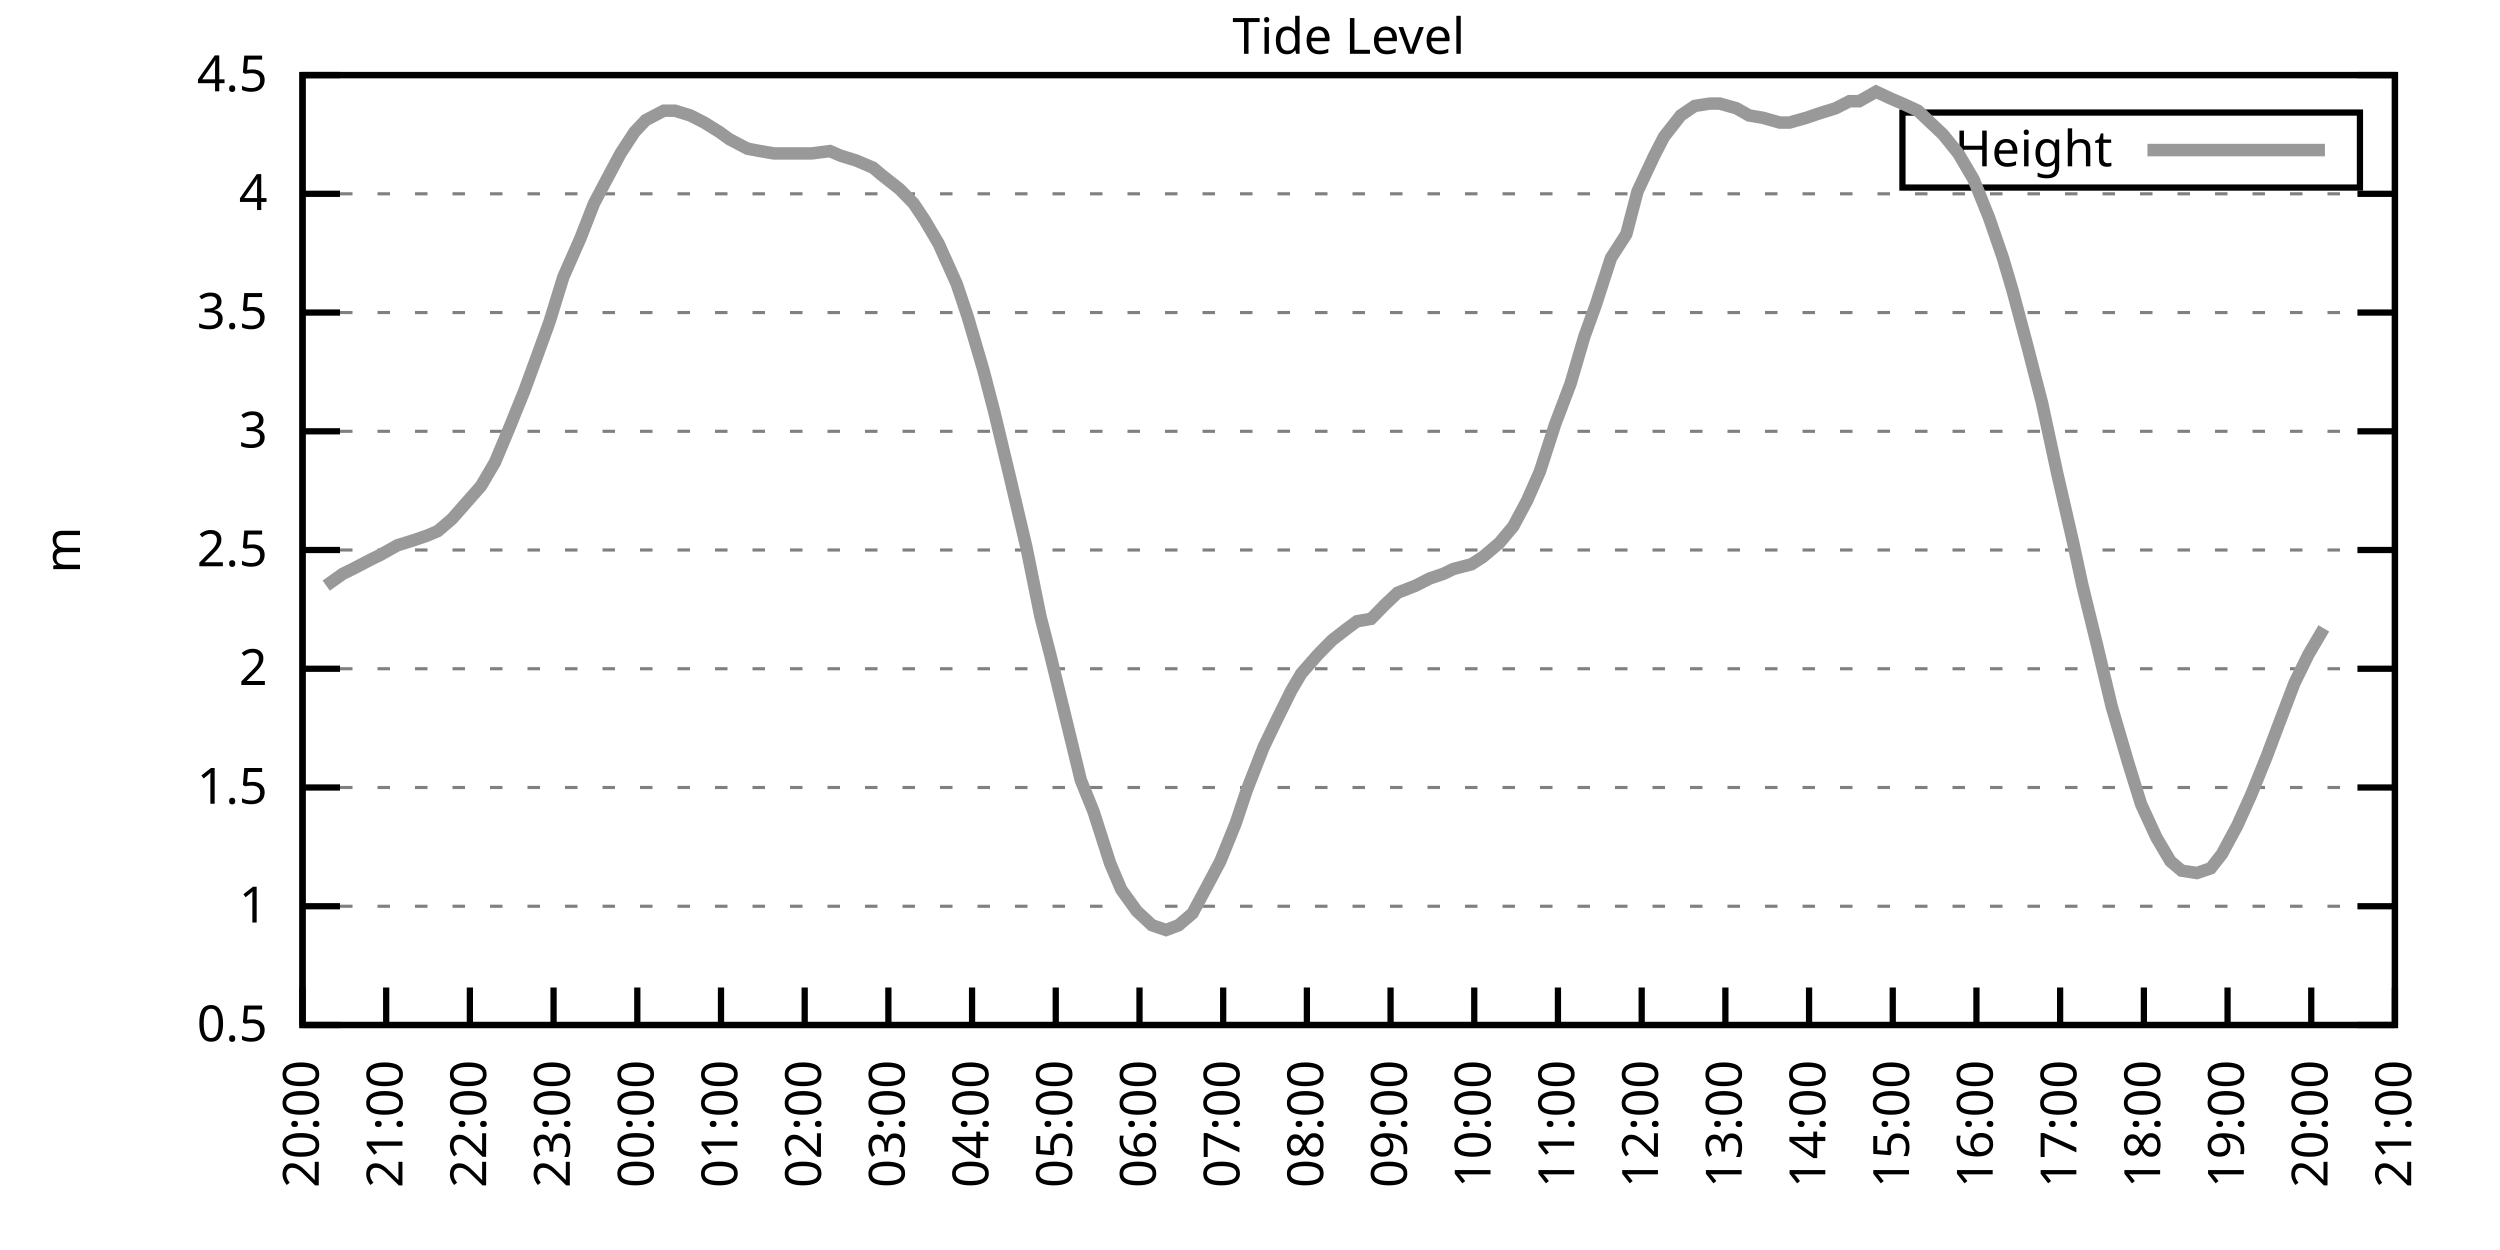
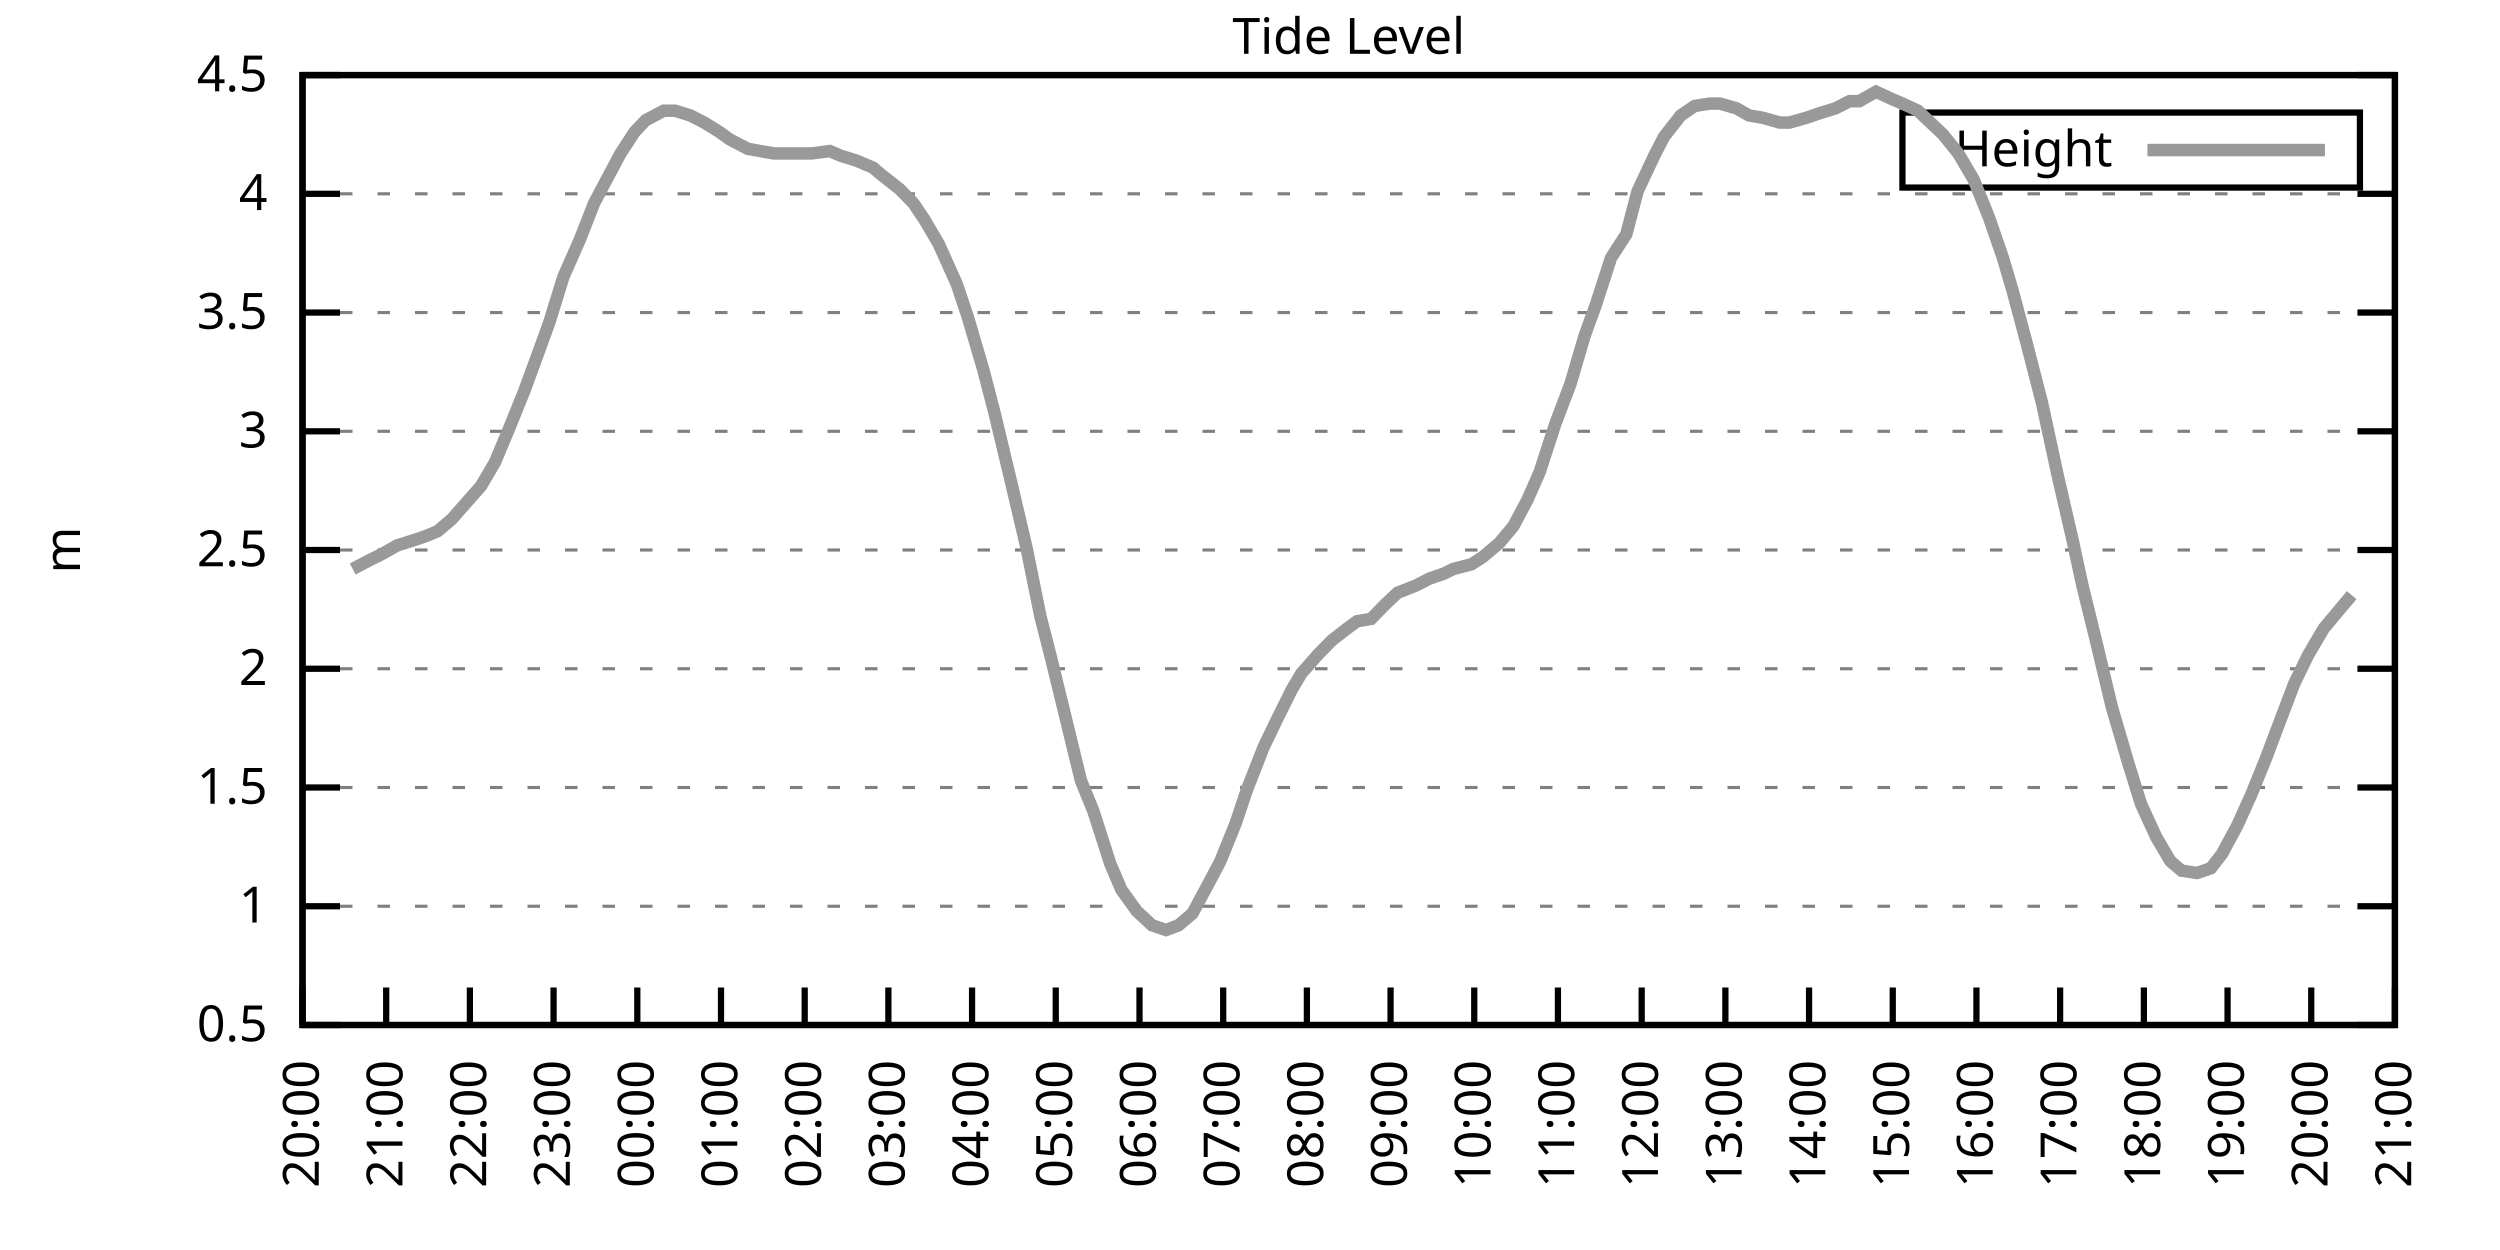
<svg xmlns="http://www.w3.org/2000/svg" xmlns:xlink="http://www.w3.org/1999/xlink" width="400" height="200" viewBox="0 0 400 200">
  <g id="gnuplot_canvas">
    <rect x="0" y="0" width="400" height="200" fill="none" />
    <defs>
      <circle id="gpDot" r="0.5" stroke-width="0.5" stroke="currentColor" />
      <path id="gpPt0" stroke-width="0.333" stroke="currentColor" d="M-1,0 h2 M0,-1 v2" />
      <path id="gpPt1" stroke-width="0.333" stroke="currentColor" d="M-1,-1 L1,1 M1,-1 L-1,1" />
      <path id="gpPt2" stroke-width="0.333" stroke="currentColor" d="M-1,0 L1,0 M0,-1 L0,1 M-1,-1 L1,1 M-1,1 L1,-1" />
      <rect id="gpPt3" stroke-width="0.333" stroke="currentColor" x="-1" y="-1" width="2" height="2" />
      <rect id="gpPt4" stroke-width="0.333" stroke="currentColor" fill="currentColor" x="-1" y="-1" width="2" height="2" />
      <circle id="gpPt5" stroke-width="0.333" stroke="currentColor" cx="0" cy="0" r="1" />
      <use xlink:href="#gpPt5" id="gpPt6" fill="currentColor" stroke="none" />
      <path id="gpPt7" stroke-width="0.333" stroke="currentColor" d="M0,-1.33 L-1.33,0.67 L1.33,0.67 z" />
      <use xlink:href="#gpPt7" id="gpPt8" fill="currentColor" stroke="none" />
      <use xlink:href="#gpPt7" id="gpPt9" stroke="currentColor" transform="rotate(180)" />
      <use xlink:href="#gpPt9" id="gpPt10" fill="currentColor" stroke="none" />
      <use xlink:href="#gpPt3" id="gpPt11" stroke="currentColor" transform="rotate(45)" />
      <use xlink:href="#gpPt11" id="gpPt12" fill="currentColor" stroke="none" />
      <path id="gpPt13" stroke-width="0.333" stroke="currentColor" d="M0,1.330 L1.265,0.411 L0.782,-1.067 L-0.782,-1.076 L-1.265,0.411 z" />
      <use xlink:href="#gpPt13" id="gpPt14" fill="currentColor" stroke="none" />
      <filter id="textbox" filterUnits="objectBoundingBox" x="0" y="0" height="1" width="1">
        <feFlood flood-color="white" flood-opacity="1" result="bgnd" />
        <feComposite in="SourceGraphic" in2="bgnd" operator="atop" />
      </filter>
      <filter id="greybox" filterUnits="objectBoundingBox" x="0" y="0" height="1" width="1">
        <feFlood flood-color="lightgrey" flood-opacity="1" result="grey" />
        <feComposite in="SourceGraphic" in2="grey" operator="atop" />
      </filter>
    </defs>
    <g fill="none" color="white" stroke="currentColor" stroke-width="1.00" stroke-linecap="butt" stroke-linejoin="miter">
</g>
    <g fill="none" color="black" stroke="currentColor" stroke-width="1.00" stroke-linecap="butt" stroke-linejoin="miter">
      <g stroke="none" shape-rendering="crispEdges">
        <polygon fill="rgb(255, 255, 255)" points="48.40,164.00 383.18,164.00 383.18,12.02 48.40,12.02 " />
      </g>
    </g>
    <g fill="none" color="black" stroke="currentColor" stroke-width="1.00" stroke-linecap="butt" stroke-linejoin="miter">
</g>
    <g fill="none" color="black" stroke="black" stroke-width="0.50" stroke-linecap="butt" stroke-linejoin="miter">
</g>
    <g fill="none" color="gray" stroke="currentColor" stroke-width="0.50" stroke-linecap="butt" stroke-linejoin="miter">
      <path stroke="gray" stroke-dasharray="2,4" class="gridline" d="M48.40,164.00 L383.19,164.00  " />
    </g>
    <g fill="none" color="gray" stroke="gray" stroke-width="1.00" stroke-linecap="butt" stroke-linejoin="miter">
</g>
    <g fill="none" color="black" stroke="currentColor" stroke-width="1.00" stroke-linecap="butt" stroke-linejoin="miter">
      <path stroke="black" d="M48.40,164.00 L54.40,164.00 M383.19,164.00 L377.19,164.00  " />
      <g transform="translate(42.80,166.60)" stroke="none" fill="black" font-family="Sans" font-size="8.00" text-anchor="end">
        <text>
          <tspan font-family="Sans"> 0.5</tspan>
        </text>
      </g>
    </g>
    <g fill="none" color="black" stroke="currentColor" stroke-width="1.00" stroke-linecap="butt" stroke-linejoin="miter">
</g>
    <g fill="none" color="black" stroke="black" stroke-width="0.50" stroke-linecap="butt" stroke-linejoin="miter">
</g>
    <g fill="none" color="gray" stroke="currentColor" stroke-width="0.50" stroke-linecap="butt" stroke-linejoin="miter">
      <path stroke="gray" stroke-dasharray="2,4" class="gridline" d="M48.40,145.00 L383.19,145.00  " />
    </g>
    <g fill="none" color="gray" stroke="gray" stroke-width="1.00" stroke-linecap="butt" stroke-linejoin="miter">
</g>
    <g fill="none" color="black" stroke="currentColor" stroke-width="1.00" stroke-linecap="butt" stroke-linejoin="miter">
      <path stroke="black" d="M48.40,145.00 L54.40,145.00 M383.19,145.00 L377.19,145.00  " />
      <g transform="translate(42.80,147.60)" stroke="none" fill="black" font-family="Sans" font-size="8.00" text-anchor="end">
        <text>
          <tspan font-family="Sans"> 1</tspan>
        </text>
      </g>
    </g>
    <g fill="none" color="black" stroke="currentColor" stroke-width="1.00" stroke-linecap="butt" stroke-linejoin="miter">
</g>
    <g fill="none" color="black" stroke="black" stroke-width="0.50" stroke-linecap="butt" stroke-linejoin="miter">
</g>
    <g fill="none" color="gray" stroke="currentColor" stroke-width="0.50" stroke-linecap="butt" stroke-linejoin="miter">
      <path stroke="gray" stroke-dasharray="2,4" class="gridline" d="M48.40,126.00 L383.19,126.00  " />
    </g>
    <g fill="none" color="gray" stroke="gray" stroke-width="1.00" stroke-linecap="butt" stroke-linejoin="miter">
</g>
    <g fill="none" color="black" stroke="currentColor" stroke-width="1.00" stroke-linecap="butt" stroke-linejoin="miter">
      <path stroke="black" d="M48.40,126.00 L54.40,126.00 M383.19,126.00 L377.19,126.00  " />
      <g transform="translate(42.80,128.60)" stroke="none" fill="black" font-family="Sans" font-size="8.00" text-anchor="end">
        <text>
          <tspan font-family="Sans"> 1.5</tspan>
        </text>
      </g>
    </g>
    <g fill="none" color="black" stroke="currentColor" stroke-width="1.00" stroke-linecap="butt" stroke-linejoin="miter">
</g>
    <g fill="none" color="black" stroke="black" stroke-width="0.50" stroke-linecap="butt" stroke-linejoin="miter">
</g>
    <g fill="none" color="gray" stroke="currentColor" stroke-width="0.50" stroke-linecap="butt" stroke-linejoin="miter">
      <path stroke="gray" stroke-dasharray="2,4" class="gridline" d="M48.40,107.00 L383.19,107.00  " />
    </g>
    <g fill="none" color="gray" stroke="gray" stroke-width="1.00" stroke-linecap="butt" stroke-linejoin="miter">
</g>
    <g fill="none" color="black" stroke="currentColor" stroke-width="1.00" stroke-linecap="butt" stroke-linejoin="miter">
      <path stroke="black" d="M48.40,107.00 L54.40,107.00 M383.19,107.00 L377.19,107.00  " />
      <g transform="translate(42.80,109.60)" stroke="none" fill="black" font-family="Sans" font-size="8.00" text-anchor="end">
        <text>
          <tspan font-family="Sans"> 2</tspan>
        </text>
      </g>
    </g>
    <g fill="none" color="black" stroke="currentColor" stroke-width="1.00" stroke-linecap="butt" stroke-linejoin="miter">
</g>
    <g fill="none" color="black" stroke="black" stroke-width="0.50" stroke-linecap="butt" stroke-linejoin="miter">
</g>
    <g fill="none" color="gray" stroke="currentColor" stroke-width="0.50" stroke-linecap="butt" stroke-linejoin="miter">
      <path stroke="gray" stroke-dasharray="2,4" class="gridline" d="M48.40,88.00 L383.19,88.00  " />
    </g>
    <g fill="none" color="gray" stroke="gray" stroke-width="1.00" stroke-linecap="butt" stroke-linejoin="miter">
</g>
    <g fill="none" color="black" stroke="currentColor" stroke-width="1.00" stroke-linecap="butt" stroke-linejoin="miter">
      <path stroke="black" d="M48.40,88.00 L54.40,88.00 M383.19,88.00 L377.19,88.00  " />
      <g transform="translate(42.80,90.60)" stroke="none" fill="black" font-family="Sans" font-size="8.00" text-anchor="end">
        <text>
          <tspan font-family="Sans"> 2.5</tspan>
        </text>
      </g>
    </g>
    <g fill="none" color="black" stroke="currentColor" stroke-width="1.00" stroke-linecap="butt" stroke-linejoin="miter">
</g>
    <g fill="none" color="black" stroke="black" stroke-width="0.50" stroke-linecap="butt" stroke-linejoin="miter">
</g>
    <g fill="none" color="gray" stroke="currentColor" stroke-width="0.50" stroke-linecap="butt" stroke-linejoin="miter">
      <path stroke="gray" stroke-dasharray="2,4" class="gridline" d="M48.40,69.01 L383.19,69.01  " />
    </g>
    <g fill="none" color="gray" stroke="gray" stroke-width="1.00" stroke-linecap="butt" stroke-linejoin="miter">
</g>
    <g fill="none" color="black" stroke="currentColor" stroke-width="1.00" stroke-linecap="butt" stroke-linejoin="miter">
      <path stroke="black" d="M48.40,69.01 L54.40,69.01 M383.19,69.01 L377.19,69.01  " />
      <g transform="translate(42.80,71.61)" stroke="none" fill="black" font-family="Sans" font-size="8.00" text-anchor="end">
        <text>
          <tspan font-family="Sans"> 3</tspan>
        </text>
      </g>
    </g>
    <g fill="none" color="black" stroke="currentColor" stroke-width="1.00" stroke-linecap="butt" stroke-linejoin="miter">
</g>
    <g fill="none" color="black" stroke="black" stroke-width="0.50" stroke-linecap="butt" stroke-linejoin="miter">
</g>
    <g fill="none" color="gray" stroke="currentColor" stroke-width="0.50" stroke-linecap="butt" stroke-linejoin="miter">
      <path stroke="gray" stroke-dasharray="2,4" class="gridline" d="M48.40,50.01 L383.19,50.01  " />
    </g>
    <g fill="none" color="gray" stroke="gray" stroke-width="1.00" stroke-linecap="butt" stroke-linejoin="miter">
</g>
    <g fill="none" color="black" stroke="currentColor" stroke-width="1.00" stroke-linecap="butt" stroke-linejoin="miter">
      <path stroke="black" d="M48.40,50.01 L54.40,50.01 M383.19,50.01 L377.19,50.01  " />
      <g transform="translate(42.80,52.61)" stroke="none" fill="black" font-family="Sans" font-size="8.00" text-anchor="end">
        <text>
          <tspan font-family="Sans"> 3.5</tspan>
        </text>
      </g>
    </g>
    <g fill="none" color="black" stroke="currentColor" stroke-width="1.00" stroke-linecap="butt" stroke-linejoin="miter">
</g>
    <g fill="none" color="black" stroke="black" stroke-width="0.50" stroke-linecap="butt" stroke-linejoin="miter">
</g>
    <g fill="none" color="gray" stroke="currentColor" stroke-width="0.50" stroke-linecap="butt" stroke-linejoin="miter">
      <path stroke="gray" stroke-dasharray="2,4" class="gridline" d="M48.40,31.01 L383.19,31.01  " />
    </g>
    <g fill="none" color="gray" stroke="gray" stroke-width="1.00" stroke-linecap="butt" stroke-linejoin="miter">
</g>
    <g fill="none" color="black" stroke="currentColor" stroke-width="1.00" stroke-linecap="butt" stroke-linejoin="miter">
      <path stroke="black" d="M48.40,31.01 L54.40,31.01 M383.19,31.01 L377.19,31.01  " />
      <g transform="translate(42.80,33.61)" stroke="none" fill="black" font-family="Sans" font-size="8.00" text-anchor="end">
        <text>
          <tspan font-family="Sans"> 4</tspan>
        </text>
      </g>
    </g>
    <g fill="none" color="black" stroke="currentColor" stroke-width="1.00" stroke-linecap="butt" stroke-linejoin="miter">
</g>
    <g fill="none" color="black" stroke="black" stroke-width="0.50" stroke-linecap="butt" stroke-linejoin="miter">
</g>
    <g fill="none" color="gray" stroke="currentColor" stroke-width="0.50" stroke-linecap="butt" stroke-linejoin="miter">
      <path stroke="gray" stroke-dasharray="2,4" class="gridline" d="M48.40,12.01 L383.19,12.01  " />
    </g>
    <g fill="none" color="gray" stroke="gray" stroke-width="1.00" stroke-linecap="butt" stroke-linejoin="miter">
</g>
    <g fill="none" color="black" stroke="currentColor" stroke-width="1.00" stroke-linecap="butt" stroke-linejoin="miter">
      <path stroke="black" d="M48.40,12.01 L54.40,12.01 M383.19,12.01 L377.19,12.01  " />
      <g transform="translate(42.80,14.61)" stroke="none" fill="black" font-family="Sans" font-size="8.00" text-anchor="end">
        <text>
          <tspan font-family="Sans"> 4.5</tspan>
        </text>
      </g>
    </g>
    <g fill="none" color="black" stroke="currentColor" stroke-width="1.00" stroke-linecap="butt" stroke-linejoin="miter">
      <path stroke="black" d="M48.40,164.00 L48.40,158.00  " />
      <g transform="translate(51.00,169.60) rotate(270.00)" stroke="none" fill="black" font-family="Sans" font-size="8.00" text-anchor="end">
        <text>
          <tspan font-family="Sans">20:00</tspan>
        </text>
      </g>
    </g>
    <g fill="none" color="black" stroke="currentColor" stroke-width="1.00" stroke-linecap="butt" stroke-linejoin="miter">
      <path stroke="black" d="M61.79,164.00 L61.79,158.00  " />
      <g transform="translate(64.39,169.60) rotate(270.00)" stroke="none" fill="black" font-family="Sans" font-size="8.00" text-anchor="end">
        <text>
          <tspan font-family="Sans">21:00</tspan>
        </text>
      </g>
    </g>
    <g fill="none" color="black" stroke="currentColor" stroke-width="1.00" stroke-linecap="butt" stroke-linejoin="miter">
      <path stroke="black" d="M75.18,164.00 L75.18,158.00  " />
      <g transform="translate(77.78,169.60) rotate(270.00)" stroke="none" fill="black" font-family="Sans" font-size="8.00" text-anchor="end">
        <text>
          <tspan font-family="Sans">22:00</tspan>
        </text>
      </g>
    </g>
    <g fill="none" color="black" stroke="currentColor" stroke-width="1.00" stroke-linecap="butt" stroke-linejoin="miter">
      <path stroke="black" d="M88.57,164.00 L88.57,158.00  " />
      <g transform="translate(91.17,169.60) rotate(270.00)" stroke="none" fill="black" font-family="Sans" font-size="8.00" text-anchor="end">
        <text>
          <tspan font-family="Sans">23:00</tspan>
        </text>
      </g>
    </g>
    <g fill="none" color="black" stroke="currentColor" stroke-width="1.00" stroke-linecap="butt" stroke-linejoin="miter">
      <path stroke="black" d="M101.97,164.00 L101.97,158.00  " />
      <g transform="translate(104.57,169.60) rotate(270.00)" stroke="none" fill="black" font-family="Sans" font-size="8.00" text-anchor="end">
        <text>
          <tspan font-family="Sans">00:00</tspan>
        </text>
      </g>
    </g>
    <g fill="none" color="black" stroke="currentColor" stroke-width="1.00" stroke-linecap="butt" stroke-linejoin="miter">
      <path stroke="black" d="M115.36,164.00 L115.36,158.00  " />
      <g transform="translate(117.96,169.60) rotate(270.00)" stroke="none" fill="black" font-family="Sans" font-size="8.00" text-anchor="end">
        <text>
          <tspan font-family="Sans">01:00</tspan>
        </text>
      </g>
    </g>
    <g fill="none" color="black" stroke="currentColor" stroke-width="1.00" stroke-linecap="butt" stroke-linejoin="miter">
      <path stroke="black" d="M128.75,164.00 L128.75,158.00  " />
      <g transform="translate(131.35,169.60) rotate(270.00)" stroke="none" fill="black" font-family="Sans" font-size="8.00" text-anchor="end">
        <text>
          <tspan font-family="Sans">02:00</tspan>
        </text>
      </g>
    </g>
    <g fill="none" color="black" stroke="currentColor" stroke-width="1.00" stroke-linecap="butt" stroke-linejoin="miter">
      <path stroke="black" d="M142.14,164.00 L142.14,158.00  " />
      <g transform="translate(144.74,169.60) rotate(270.00)" stroke="none" fill="black" font-family="Sans" font-size="8.00" text-anchor="end">
        <text>
          <tspan font-family="Sans">03:00</tspan>
        </text>
      </g>
    </g>
    <g fill="none" color="black" stroke="currentColor" stroke-width="1.00" stroke-linecap="butt" stroke-linejoin="miter">
      <path stroke="black" d="M155.53,164.00 L155.53,158.00  " />
      <g transform="translate(158.13,169.60) rotate(270.00)" stroke="none" fill="black" font-family="Sans" font-size="8.00" text-anchor="end">
        <text>
          <tspan font-family="Sans">04:00</tspan>
        </text>
      </g>
    </g>
    <g fill="none" color="black" stroke="currentColor" stroke-width="1.00" stroke-linecap="butt" stroke-linejoin="miter">
      <path stroke="black" d="M168.92,164.00 L168.92,158.00  " />
      <g transform="translate(171.52,169.60) rotate(270.00)" stroke="none" fill="black" font-family="Sans" font-size="8.00" text-anchor="end">
        <text>
          <tspan font-family="Sans">05:00</tspan>
        </text>
      </g>
    </g>
    <g fill="none" color="black" stroke="currentColor" stroke-width="1.00" stroke-linecap="butt" stroke-linejoin="miter">
      <path stroke="black" d="M182.32,164.00 L182.32,158.00  " />
      <g transform="translate(184.92,169.60) rotate(270.00)" stroke="none" fill="black" font-family="Sans" font-size="8.00" text-anchor="end">
        <text>
          <tspan font-family="Sans">06:00</tspan>
        </text>
      </g>
    </g>
    <g fill="none" color="black" stroke="currentColor" stroke-width="1.00" stroke-linecap="butt" stroke-linejoin="miter">
      <path stroke="black" d="M195.71,164.00 L195.71,158.00  " />
      <g transform="translate(198.31,169.60) rotate(270.00)" stroke="none" fill="black" font-family="Sans" font-size="8.00" text-anchor="end">
        <text>
          <tspan font-family="Sans">07:00</tspan>
        </text>
      </g>
    </g>
    <g fill="none" color="black" stroke="currentColor" stroke-width="1.00" stroke-linecap="butt" stroke-linejoin="miter">
      <path stroke="black" d="M209.10,164.00 L209.10,158.00  " />
      <g transform="translate(211.70,169.60) rotate(270.00)" stroke="none" fill="black" font-family="Sans" font-size="8.00" text-anchor="end">
        <text>
          <tspan font-family="Sans">08:00</tspan>
        </text>
      </g>
    </g>
    <g fill="none" color="black" stroke="currentColor" stroke-width="1.00" stroke-linecap="butt" stroke-linejoin="miter">
      <path stroke="black" d="M222.49,164.00 L222.49,158.00  " />
      <g transform="translate(225.09,169.60) rotate(270.00)" stroke="none" fill="black" font-family="Sans" font-size="8.00" text-anchor="end">
        <text>
          <tspan font-family="Sans">09:00</tspan>
        </text>
      </g>
    </g>
    <g fill="none" color="black" stroke="currentColor" stroke-width="1.00" stroke-linecap="butt" stroke-linejoin="miter">
      <path stroke="black" d="M235.88,164.00 L235.88,158.00  " />
      <g transform="translate(238.48,169.60) rotate(270.00)" stroke="none" fill="black" font-family="Sans" font-size="8.00" text-anchor="end">
        <text>
          <tspan font-family="Sans">10:00</tspan>
        </text>
      </g>
    </g>
    <g fill="none" color="black" stroke="currentColor" stroke-width="1.00" stroke-linecap="butt" stroke-linejoin="miter">
      <path stroke="black" d="M249.27,164.00 L249.27,158.00  " />
      <g transform="translate(251.87,169.60) rotate(270.00)" stroke="none" fill="black" font-family="Sans" font-size="8.00" text-anchor="end">
        <text>
          <tspan font-family="Sans">11:00</tspan>
        </text>
      </g>
    </g>
    <g fill="none" color="black" stroke="currentColor" stroke-width="1.00" stroke-linecap="butt" stroke-linejoin="miter">
      <path stroke="black" d="M262.67,164.00 L262.67,158.00  " />
      <g transform="translate(265.27,169.60) rotate(270.00)" stroke="none" fill="black" font-family="Sans" font-size="8.00" text-anchor="end">
        <text>
          <tspan font-family="Sans">12:00</tspan>
        </text>
      </g>
    </g>
    <g fill="none" color="black" stroke="currentColor" stroke-width="1.00" stroke-linecap="butt" stroke-linejoin="miter">
      <path stroke="black" d="M276.06,164.00 L276.06,158.00  " />
      <g transform="translate(278.66,169.60) rotate(270.00)" stroke="none" fill="black" font-family="Sans" font-size="8.00" text-anchor="end">
        <text>
          <tspan font-family="Sans">13:00</tspan>
        </text>
      </g>
    </g>
    <g fill="none" color="black" stroke="currentColor" stroke-width="1.00" stroke-linecap="butt" stroke-linejoin="miter">
      <path stroke="black" d="M289.45,164.00 L289.45,158.00  " />
      <g transform="translate(292.05,169.60) rotate(270.00)" stroke="none" fill="black" font-family="Sans" font-size="8.00" text-anchor="end">
        <text>
          <tspan font-family="Sans">14:00</tspan>
        </text>
      </g>
    </g>
    <g fill="none" color="black" stroke="currentColor" stroke-width="1.00" stroke-linecap="butt" stroke-linejoin="miter">
      <path stroke="black" d="M302.84,164.00 L302.84,158.00  " />
      <g transform="translate(305.44,169.60) rotate(270.00)" stroke="none" fill="black" font-family="Sans" font-size="8.00" text-anchor="end">
        <text>
          <tspan font-family="Sans">15:00</tspan>
        </text>
      </g>
    </g>
    <g fill="none" color="black" stroke="currentColor" stroke-width="1.00" stroke-linecap="butt" stroke-linejoin="miter">
      <path stroke="black" d="M316.23,164.00 L316.23,158.00  " />
      <g transform="translate(318.83,169.60) rotate(270.00)" stroke="none" fill="black" font-family="Sans" font-size="8.00" text-anchor="end">
        <text>
          <tspan font-family="Sans">16:00</tspan>
        </text>
      </g>
    </g>
    <g fill="none" color="black" stroke="currentColor" stroke-width="1.00" stroke-linecap="butt" stroke-linejoin="miter">
      <path stroke="black" d="M329.62,164.00 L329.62,158.00  " />
      <g transform="translate(332.22,169.60) rotate(270.00)" stroke="none" fill="black" font-family="Sans" font-size="8.00" text-anchor="end">
        <text>
          <tspan font-family="Sans">17:00</tspan>
        </text>
      </g>
    </g>
    <g fill="none" color="black" stroke="currentColor" stroke-width="1.00" stroke-linecap="butt" stroke-linejoin="miter">
      <path stroke="black" d="M343.02,164.00 L343.02,158.00  " />
      <g transform="translate(345.62,169.60) rotate(270.00)" stroke="none" fill="black" font-family="Sans" font-size="8.00" text-anchor="end">
        <text>
          <tspan font-family="Sans">18:00</tspan>
        </text>
      </g>
    </g>
    <g fill="none" color="black" stroke="currentColor" stroke-width="1.00" stroke-linecap="butt" stroke-linejoin="miter">
      <path stroke="black" d="M356.41,164.00 L356.41,158.00  " />
      <g transform="translate(359.01,169.60) rotate(270.00)" stroke="none" fill="black" font-family="Sans" font-size="8.00" text-anchor="end">
        <text>
          <tspan font-family="Sans">19:00</tspan>
        </text>
      </g>
    </g>
    <g fill="none" color="black" stroke="currentColor" stroke-width="1.00" stroke-linecap="butt" stroke-linejoin="miter">
      <path stroke="black" d="M369.80,164.00 L369.80,158.00  " />
      <g transform="translate(372.40,169.60) rotate(270.00)" stroke="none" fill="black" font-family="Sans" font-size="8.00" text-anchor="end">
        <text>
          <tspan font-family="Sans">20:00</tspan>
        </text>
      </g>
    </g>
    <g fill="none" color="black" stroke="currentColor" stroke-width="1.00" stroke-linecap="butt" stroke-linejoin="miter">
      <path stroke="black" d="M383.19,164.00 L383.19,158.00  " />
      <g transform="translate(385.79,169.60) rotate(270.00)" stroke="none" fill="black" font-family="Sans" font-size="8.00" text-anchor="end">
        <text>
          <tspan font-family="Sans">21:00</tspan>
        </text>
      </g>
    </g>
    <g fill="none" color="black" stroke="currentColor" stroke-width="1.00" stroke-linecap="butt" stroke-linejoin="miter">
</g>
    <g fill="none" color="black" stroke="currentColor" stroke-width="1.00" stroke-linecap="butt" stroke-linejoin="miter">
      <path stroke="black" d="M48.40,12.01 L48.40,164.00 L383.19,164.00 L383.19,12.01 L48.40,12.01 Z  " />
    </g>
    <g fill="none" color="black" stroke="currentColor" stroke-width="1.00" stroke-linecap="butt" stroke-linejoin="miter">
</g>
    <g fill="none" color="black" stroke="currentColor" stroke-width="1.00" stroke-linecap="butt" stroke-linejoin="miter">
      <path stroke="black" d="M304.39,30.01 L304.39,18.01 L377.59,18.01 L377.59,30.01 L304.39,30.01 Z  " />
    </g>
    <g id="Tide_level_plot_1">
      <g fill="none" color="white" stroke="black" stroke-width="2.00" stroke-linecap="butt" stroke-linejoin="miter">
</g>
      <g fill="none" color="black" stroke="currentColor" stroke-width="2.00" stroke-linecap="butt" stroke-linejoin="miter">
        <g transform="translate(337.99,26.61)" stroke="none" fill="black" font-family="Sans" font-size="8.00" text-anchor="end">
          <text>
            <tspan font-family="Sans">Height</tspan>
          </text>
        </g>
      </g>
      <g fill="none" color="black" stroke="currentColor" stroke-width="2.00" stroke-linecap="butt" stroke-linejoin="miter">
-         <path stroke="rgb(153, 153, 153)" d="M343.59,24.01 L371.99,24.01 M52.19,93.70 L54.87,91.80 L56.43,91.04 L59.34,89.52 L60.90,88.76 L63.58,87.25   L66.03,86.49 L68.26,85.73 L70.05,84.97 L72.28,83.07 L74.29,80.79 L76.97,77.75 L79.20,73.95 L81.43,68.63   L83.89,62.55 L86.12,56.47 L87.91,51.53 L90.14,44.31 L92.82,38.23 L95.05,32.53 L97.06,28.73 L99.29,24.55   L101.52,21.13 L103.31,19.23 L106.21,17.71 L107.99,17.71 L110.45,18.47 L112.68,19.61 L115.13,21.13 L116.70,22.27   L119.60,23.79 L121.61,24.17 L123.84,24.55 L125.85,24.55 L127.86,24.55 L129.87,24.55 L132.77,24.17 L134.55,24.93   L137.01,25.69 L139.69,26.83 L141.03,27.97 L143.93,30.25 L146.16,32.53 L147.94,35.19 L150.18,38.99 L153.08,45.45   L154.86,50.77 L157.32,59.13 L159.10,65.97 L161.56,76.23 L164.24,87.63 L166.47,98.64 L168.03,104.72 L170.26,113.84   L172.94,124.86 L174.95,129.80 L177.63,138.16 L179.41,142.34 L181.87,145.76 L184.32,148.04 L186.56,148.80 L188.57,148.04   L190.80,146.14 L193.25,141.58 L195.26,137.78 L197.72,131.70 L199.50,126.38 L202.18,119.54 L204.19,115.36 L206.64,110.42   L208.21,107.76 L210.88,104.72 L213.12,102.44 L215.57,100.54 L217.13,99.40 L219.37,99.02 L221.60,96.74 L223.61,94.84   L226.51,93.70 L228.74,92.56 L230.97,91.80 L232.53,91.04 L235.44,90.28 L237.22,89.14 L239.90,86.87 L242.13,84.21   L244.36,80.03 L246.37,75.47 L248.83,67.87 L251.28,61.41 L253.51,53.81 L255.30,48.87 L257.76,41.27 L260.21,37.47   L262.00,30.63 L264.67,24.93 L266.24,21.89 L268.92,18.47 L271.15,16.95 L273.60,16.57 L275.16,16.57 L277.84,17.33   L279.85,18.47 L282.08,18.85 L284.76,19.61 L286.32,19.61 L289.00,18.85 L291.23,18.09 L293.69,17.33 L295.92,16.19   L297.48,16.19 L300.16,14.67 L302.62,15.81 L304.40,16.57 L306.86,17.71 L310.88,21.51 L313.33,24.55 L315.79,28.73   L318.24,34.81 L320.47,41.27 L322.04,46.59 L324.27,54.95 L326.72,64.45 L329.18,75.85 L331.63,86.49 L333.19,93.70   L335.43,102.82 L337.88,113.08 L340.56,122.20 L342.57,128.66 L345.02,133.98 L347.26,137.78 L349.04,139.30 L351.50,139.68   L353.73,138.92 L355.51,136.64 L357.97,132.08 L360.20,127.14 L362.66,121.06 L364.66,115.74 L367.12,109.28 L369.35,104.72   L371.81,100.54  " />
+         <path stroke="rgb(153, 153, 153)" d="M343.59,24.01 L371.99,24.01 M56.43,91.04 L59.34,89.52 L60.90,88.76 L63.58,87.25 L66.03,86.49 L68.26,85.73   L70.05,84.97 L72.28,83.07 L74.29,80.79 L76.97,77.75 L79.20,73.95 L81.43,68.63 L83.89,62.55 L86.12,56.47   L87.91,51.53 L90.14,44.31 L92.82,38.23 L95.05,32.53 L97.06,28.73 L99.29,24.55 L101.52,21.13 L103.31,19.23   L106.21,17.71 L107.99,17.71 L110.45,18.47 L112.68,19.61 L115.13,21.13 L116.70,22.27 L119.60,23.79 L121.61,24.17   L123.84,24.55 L125.85,24.55 L127.86,24.55 L129.87,24.55 L132.77,24.17 L134.55,24.93 L137.01,25.69 L139.69,26.83   L141.03,27.97 L143.93,30.25 L146.16,32.53 L147.94,35.19 L150.18,38.99 L153.08,45.45 L154.86,50.77 L157.32,59.13   L159.10,65.97 L161.56,76.23 L164.24,87.63 L166.47,98.64 L168.03,104.72 L170.26,113.84 L172.94,124.86 L174.95,129.80   L177.63,138.16 L179.41,142.34 L181.87,145.76 L184.32,148.04 L186.56,148.80 L188.57,148.04 L190.80,146.14 L193.25,141.58   L195.26,137.78 L197.72,131.70 L199.50,126.38 L202.18,119.54 L204.19,115.36 L206.64,110.42 L208.21,107.76 L210.88,104.72   L213.12,102.44 L215.57,100.54 L217.13,99.40 L219.37,99.02 L221.60,96.74 L223.61,94.84 L226.51,93.70 L228.74,92.56   L230.97,91.80 L232.53,91.04 L235.44,90.28 L237.22,89.14 L239.90,86.87 L242.13,84.21 L244.36,80.03 L246.37,75.47   L248.83,67.87 L251.28,61.41 L253.51,53.81 L255.30,48.87 L257.76,41.27 L260.21,37.47 L262.00,30.63 L264.67,24.93   L266.24,21.89 L268.92,18.47 L271.15,16.95 L273.60,16.57 L275.16,16.57 L277.84,17.33 L279.85,18.47 L282.08,18.85   L284.76,19.61 L286.32,19.61 L289.00,18.85 L291.23,18.09 L293.69,17.33 L295.92,16.19 L297.48,16.19 L300.16,14.67   L302.62,15.81 L304.40,16.57 L306.86,17.71 L310.88,21.51 L313.33,24.55 L315.79,28.73 L318.24,34.81 L320.47,41.27   L322.04,46.59 L324.27,54.95 L326.72,64.45 L329.18,75.85 L331.63,86.49 L333.19,93.70 L335.43,102.82 L337.88,113.08   L340.56,122.20 L342.57,128.66 L345.02,133.98 L347.26,137.78 L349.04,139.30 L351.50,139.68 L353.73,138.92 L355.51,136.64   L357.97,132.08 L360.20,127.14 L362.66,121.06 L364.66,115.74 L367.12,109.28 L369.35,104.72 L371.81,100.54 L374.04,97.88   L376.27,95.22  " />
      </g>
    </g>
    <g fill="none" color="black" stroke="currentColor" stroke-width="2.00" stroke-linecap="butt" stroke-linejoin="miter">
</g>
    <g fill="none" color="black" stroke="black" stroke-width="1.00" stroke-linecap="butt" stroke-linejoin="miter">
</g>
    <g fill="none" color="black" stroke="currentColor" stroke-width="1.00" stroke-linecap="butt" stroke-linejoin="miter">
      <path stroke="black" d="M48.40,12.01 L48.40,164.00 L383.19,164.00 L383.19,12.01 L48.40,12.01 Z  " />
      <g transform="translate(12.80,88.01) rotate(270.00)" stroke="none" fill="black" font-family="Sans" font-size="8.00" text-anchor="middle">
        <text>
          <tspan font-family="Sans">m</tspan>
        </text>
      </g>
    </g>
    <g fill="none" color="black" stroke="currentColor" stroke-width="1.00" stroke-linecap="butt" stroke-linejoin="miter">
</g>
    <g fill="none" color="black" stroke="currentColor" stroke-width="1.00" stroke-linecap="butt" stroke-linejoin="miter">
      <g transform="translate(215.79,8.61)" stroke="none" fill="black" font-family="Sans" font-size="8.00" text-anchor="middle">
        <text>
          <tspan font-family="Sans">Tide Level</tspan>
        </text>
      </g>
    </g>
    <g fill="none" color="black" stroke="currentColor" stroke-width="1.00" stroke-linecap="butt" stroke-linejoin="miter">
</g>
  </g>
</svg>
